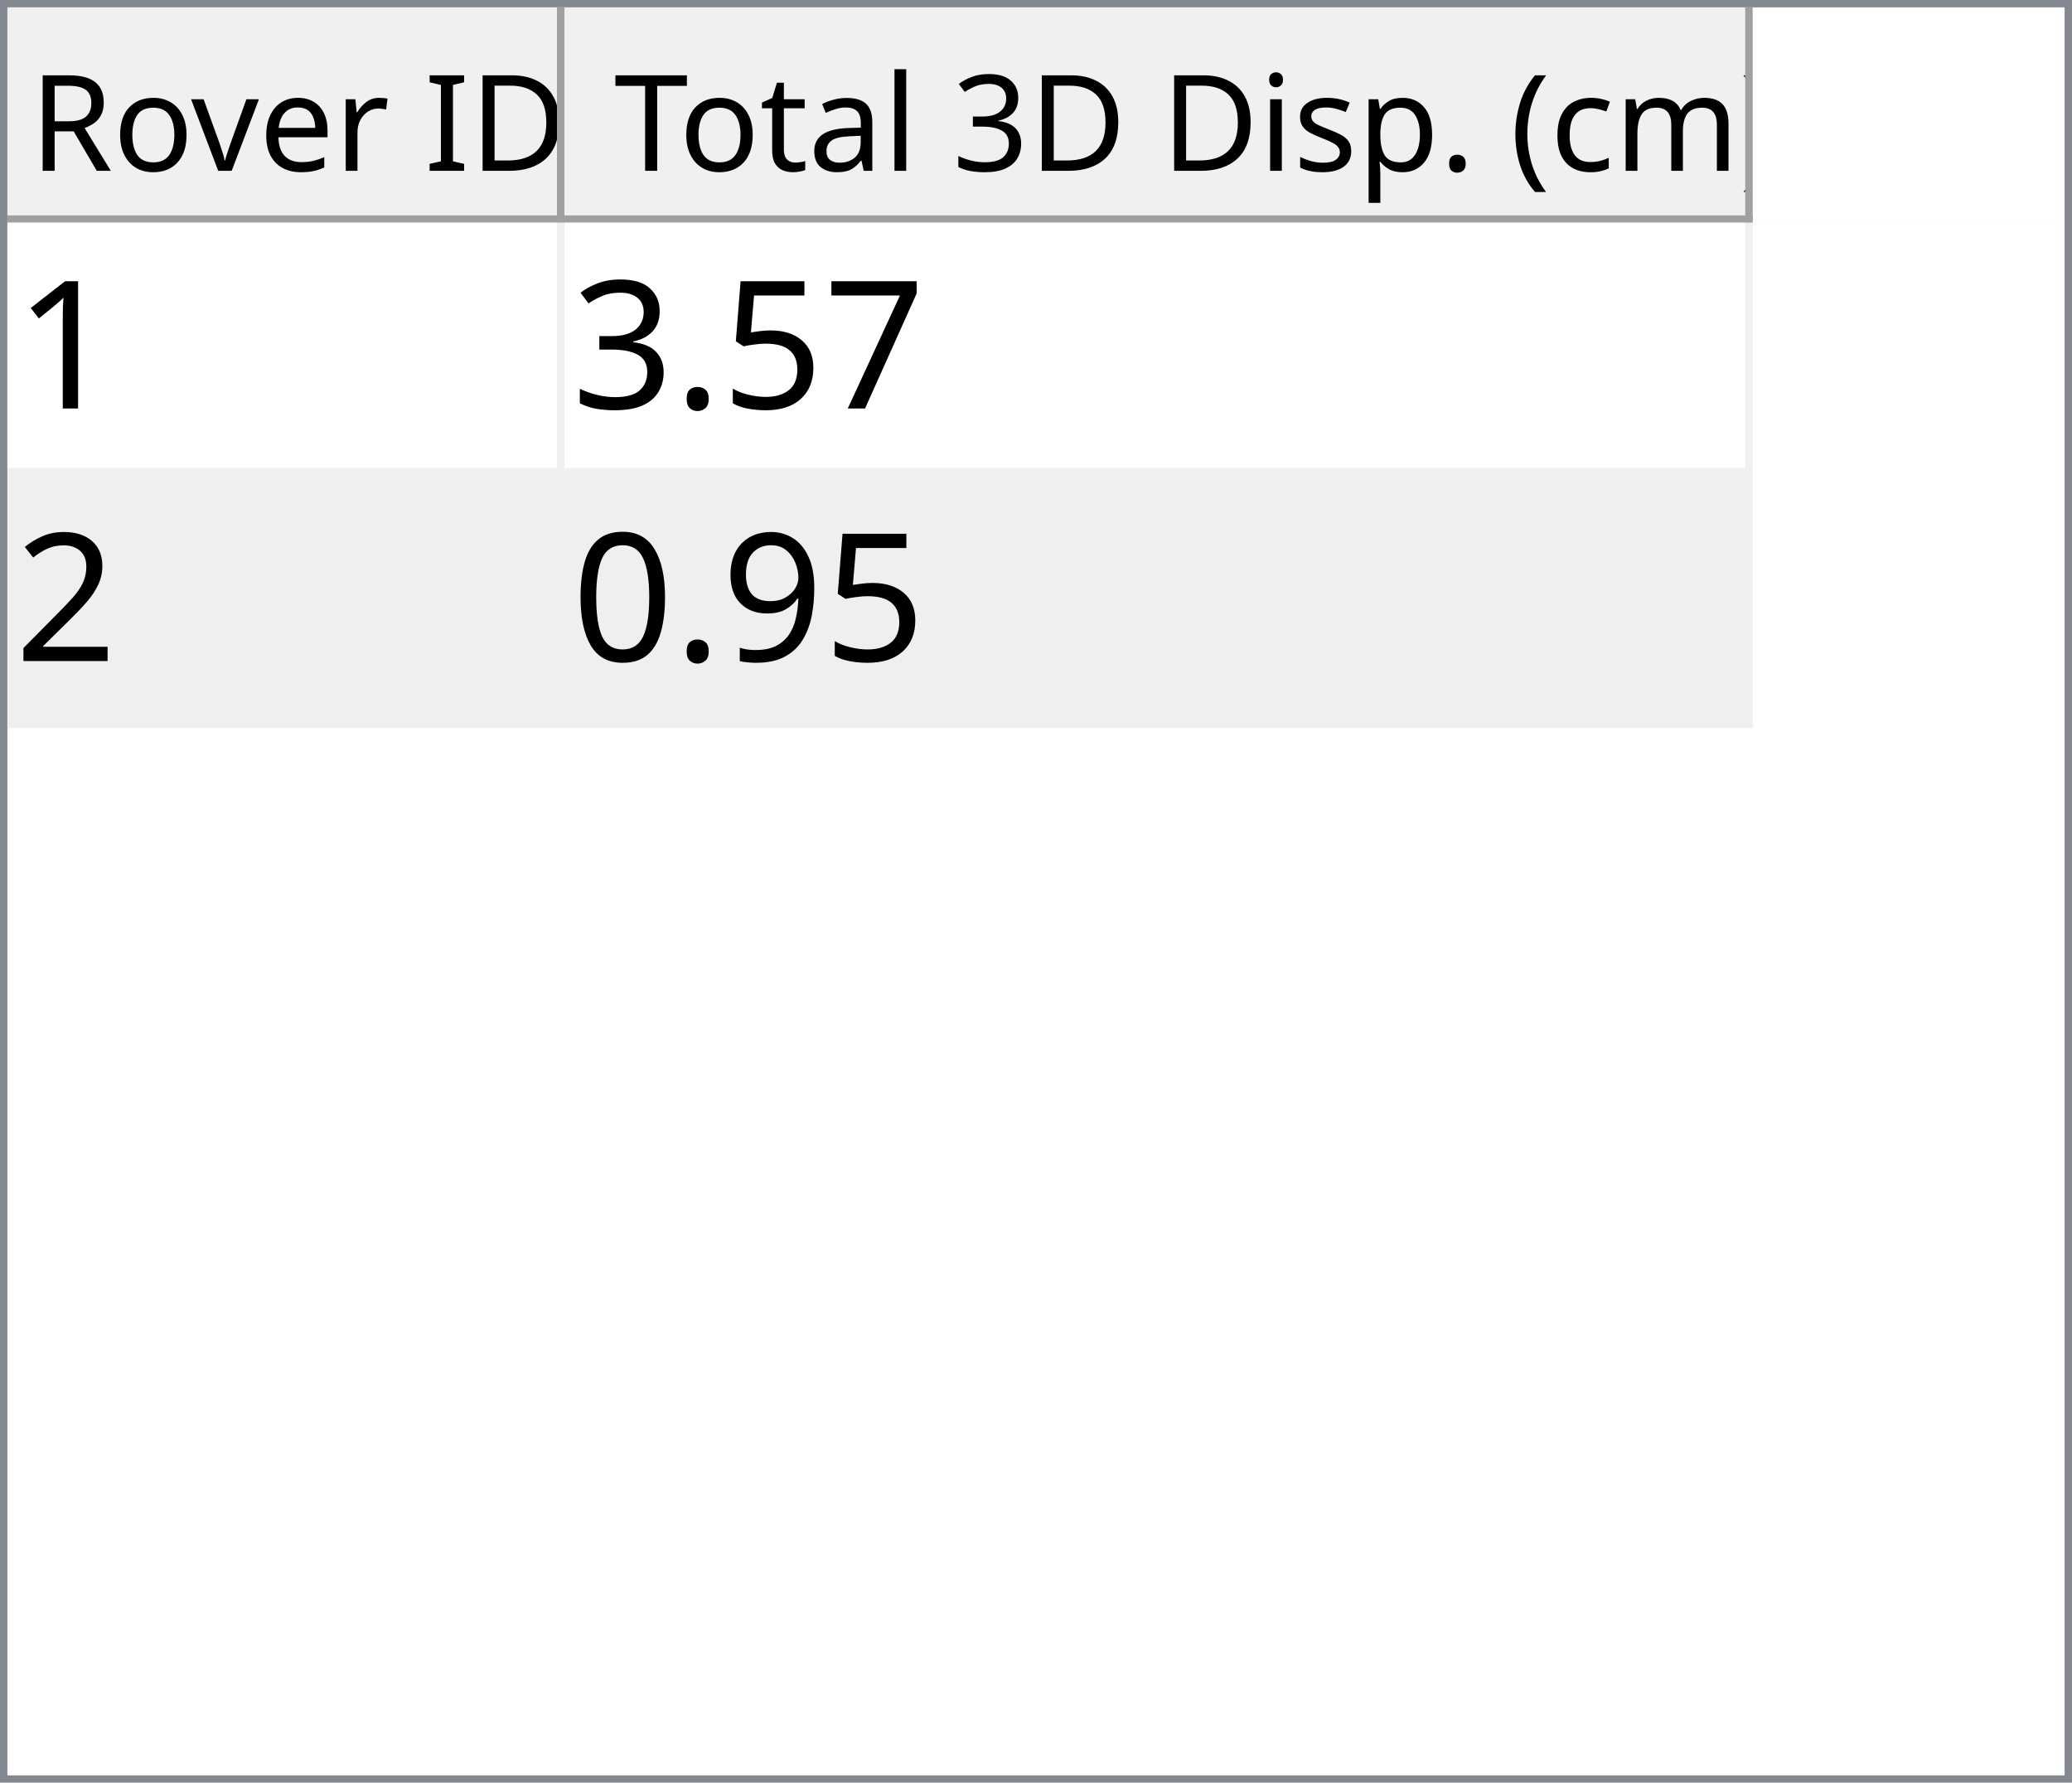
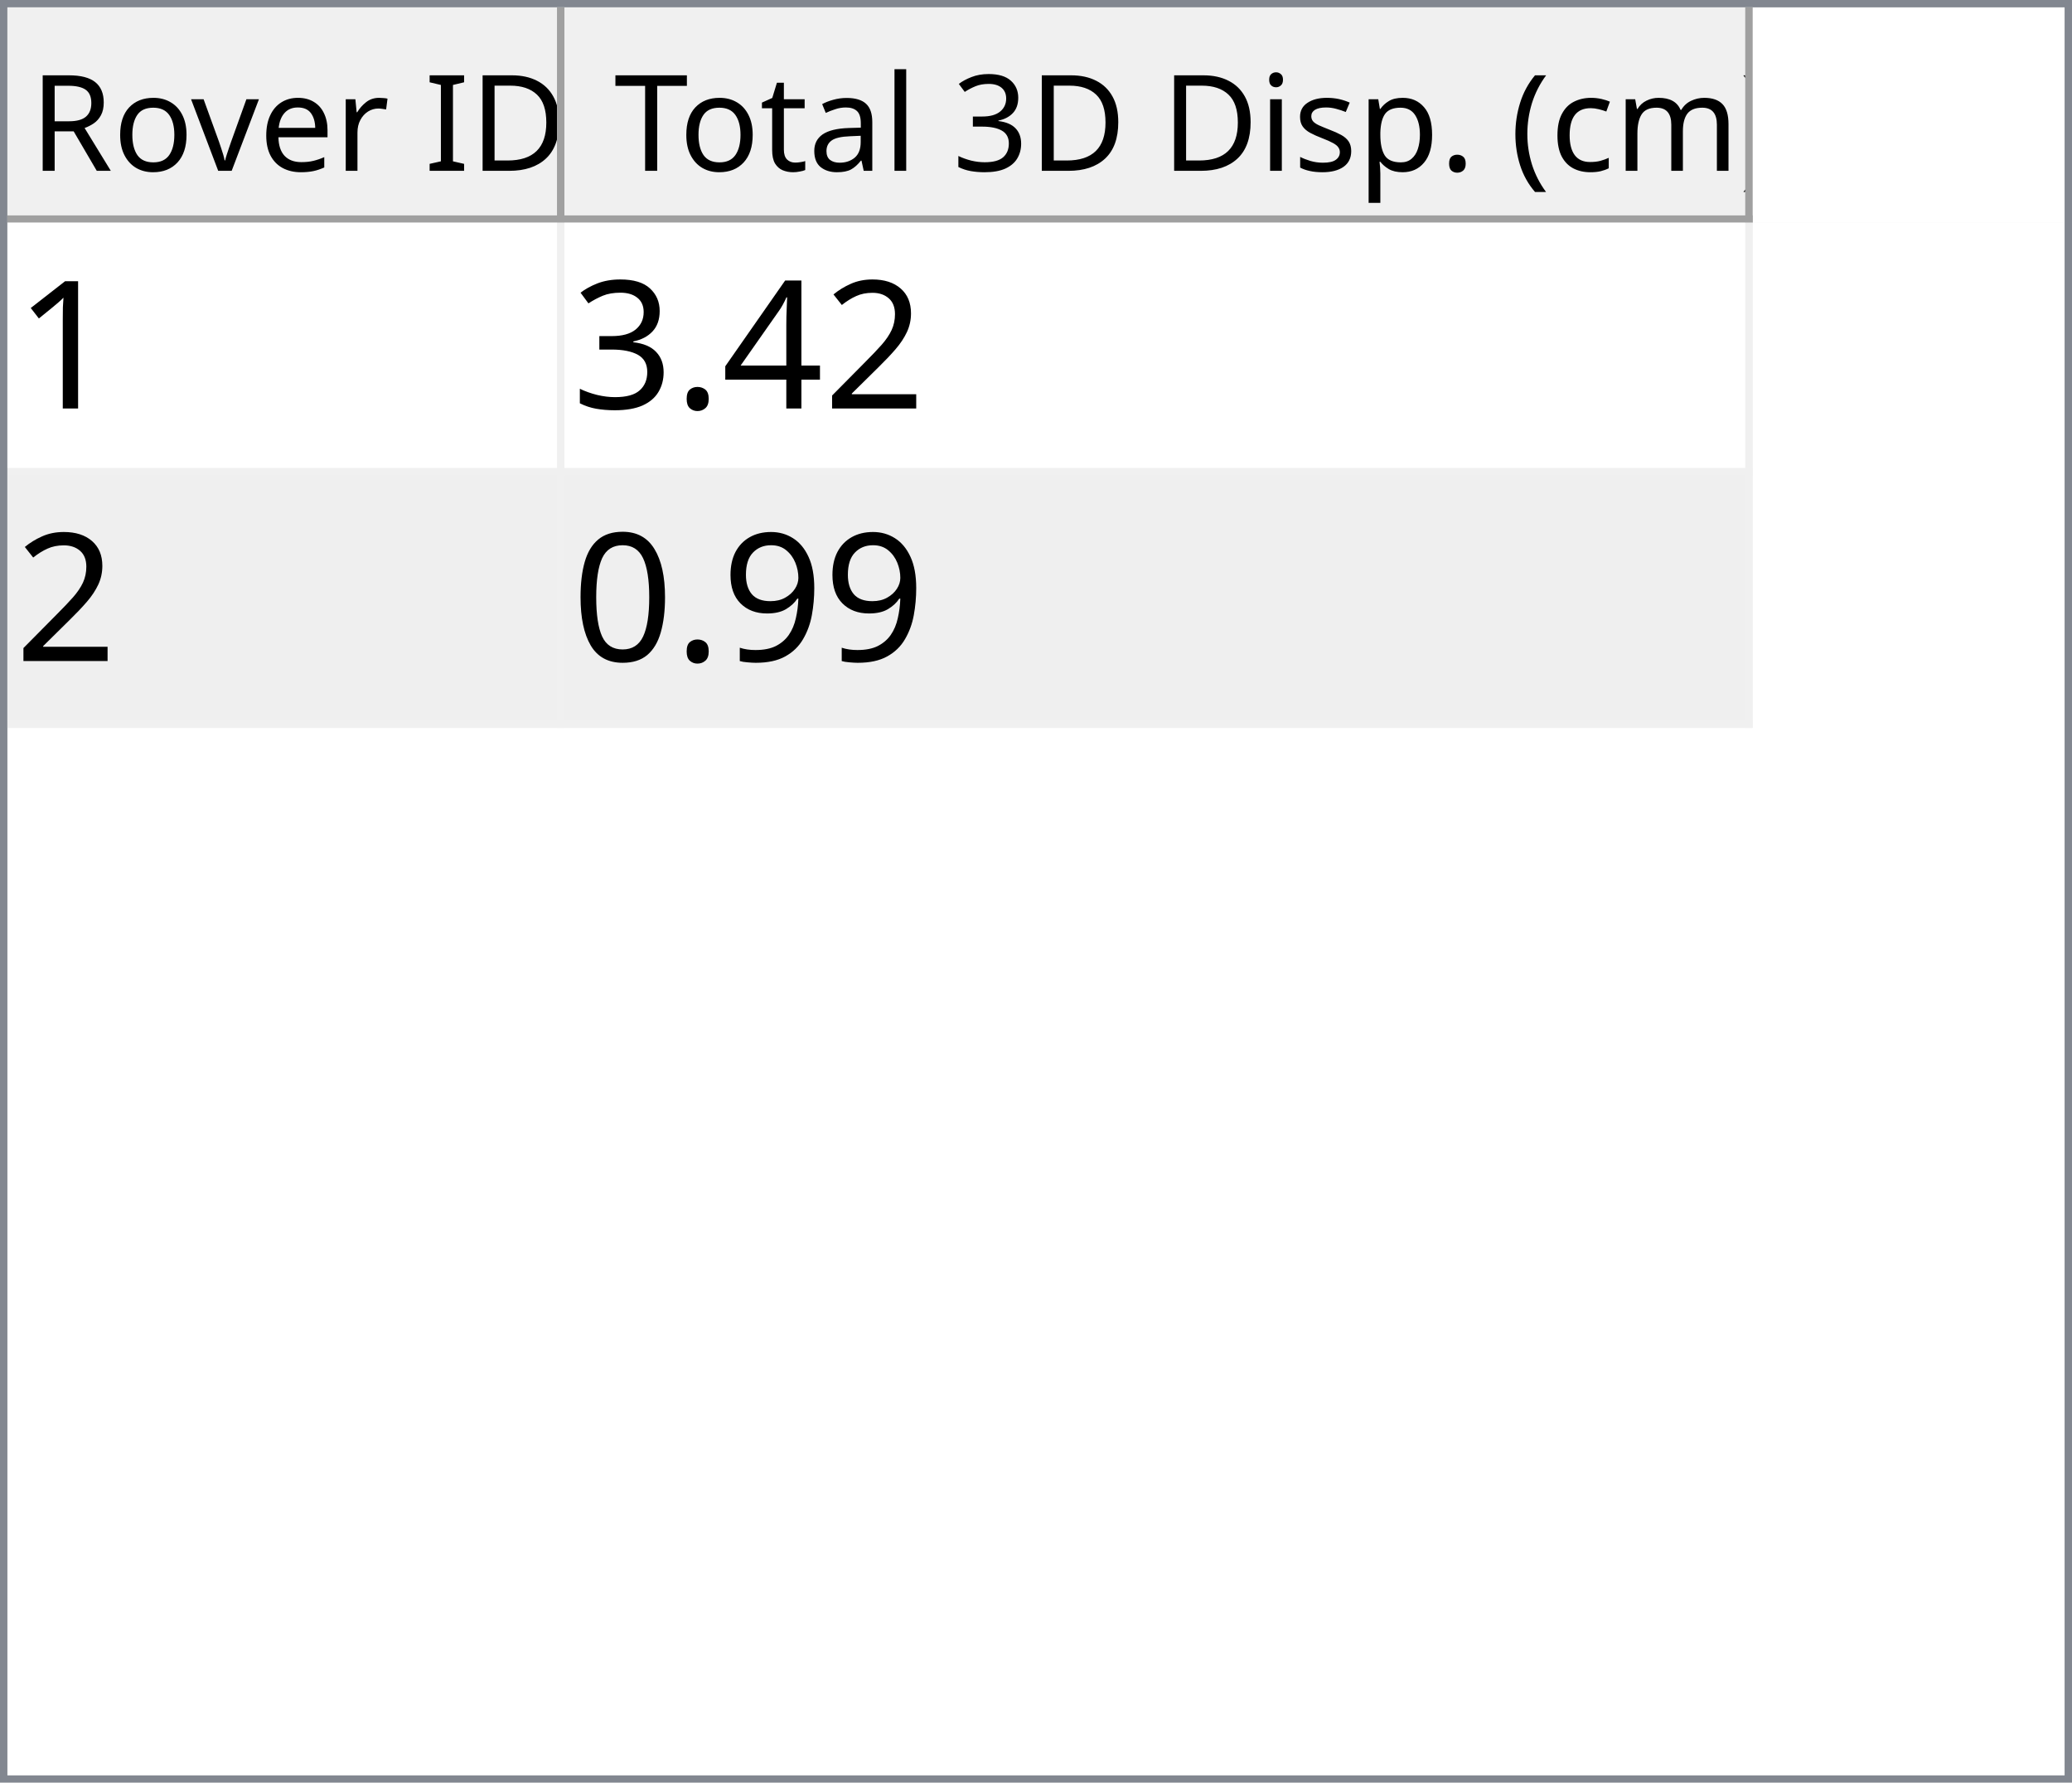
<svg xmlns="http://www.w3.org/2000/svg" style="fill-opacity:1; color-rendering:auto; color-interpolation:auto; text-rendering:auto; stroke:black; stroke-linecap:square; stroke-miterlimit:10; shape-rendering:auto; stroke-opacity:1; fill:black; stroke-dasharray:none; font-weight:normal; stroke-width:1; font-family:'Dialog'; font-style:normal; stroke-linejoin:miter; font-size:12px; stroke-dashoffset:0; image-rendering:auto;" width="279" height="240">
  <defs id="genericDefs" />
  <g>
    <defs id="defs1">
      <clipPath clipPathUnits="userSpaceOnUse" id="clipPath1">
        <path d="M0 0 L279 0 L279 240 L0 240 L0 0 Z" />
      </clipPath>
      <clipPath clipPathUnits="userSpaceOnUse" id="clipPath2">
        <path d="M0 0 L0 240 L279 240 L279 0 Z" />
      </clipPath>
      <clipPath clipPathUnits="userSpaceOnUse" id="clipPath3">
        <path d="M0 0 L0 29 L277 29 L277 0 Z" />
      </clipPath>
      <clipPath clipPathUnits="userSpaceOnUse" id="clipPath4">
        <path d="M0 0 L0 29 L75 29 L75 0 Z" />
      </clipPath>
      <clipPath clipPathUnits="userSpaceOnUse" id="clipPath5">
        <path d="M1 1 L1 28 L74 28 L74 1 Z" />
      </clipPath>
      <clipPath clipPathUnits="userSpaceOnUse" id="clipPath6">
        <path d="M0 0 L0 27 L73 27 L73 0 Z" />
      </clipPath>
      <clipPath clipPathUnits="userSpaceOnUse" id="clipPath7">
        <path d="M-0.5 -0.5 L-0.5 28.5 L74.5 28.5 L74.5 -0.5 Z" />
      </clipPath>
      <clipPath clipPathUnits="userSpaceOnUse" id="clipPath8">
        <path d="M0 0 L0 29 L160 29 L160 0 Z" />
      </clipPath>
      <clipPath clipPathUnits="userSpaceOnUse" id="clipPath9">
        <path d="M1 1 L1 28 L159 28 L159 1 Z" />
      </clipPath>
      <clipPath clipPathUnits="userSpaceOnUse" id="clipPath10">
        <path d="M0 0 L0 27 L158 27 L158 0 Z" />
      </clipPath>
      <clipPath clipPathUnits="userSpaceOnUse" id="clipPath11">
        <path d="M-0.5 -0.5 L-0.5 28.5 L159.5 28.5 L159.5 -0.5 Z" />
      </clipPath>
      <clipPath clipPathUnits="userSpaceOnUse" id="clipPath12">
        <path d="M0 0 L0 209 L277 209 L277 0 Z" />
      </clipPath>
      <clipPath clipPathUnits="userSpaceOnUse" id="clipPath13">
        <path d="M0 0 L0 68 L235 68 L235 0 Z" />
      </clipPath>
      <clipPath clipPathUnits="userSpaceOnUse" id="clipPath14">
        <path d="M-0.5 -0.5 L-0.5 67.5 L234.5 67.5 L234.5 -0.5 Z" />
      </clipPath>
      <clipPath clipPathUnits="userSpaceOnUse" id="clipPath15">
        <path d="M0 0 L0 33 L74 33 L74 0 Z" />
      </clipPath>
      <clipPath clipPathUnits="userSpaceOnUse" id="clipPath16">
        <path d="M0 0 L0 33 L159 33 L159 0 Z" />
      </clipPath>
      <font horiz-adv-x="64.551" id="font1">
        <font-face ascent="107.91" descent="25.098" units-per-em="100" style="font-style:normal; font-family:Segoe UI; font-weight:normal;" />
        <missing-glyph horiz-adv-x="64.551" d="M8.109 0 L8.109 68.266 L56.453 68.266 L56.453 0 L8.109 0 ZM15.328 7.234 L49.219 7.234 L49.219 61.031 L15.328 61.031 L15.328 7.234 Z" />
        <glyph unicode="D" horiz-adv-x="70.117" d="M9.188 0 L9.188 70.016 L28.516 70.016 Q65.531 70.016 65.531 35.891 Q65.531 19.672 55.25 9.836 Q44.969 0 27.734 0 L9.188 0 ZM17.391 62.594 L17.391 7.422 L27.828 7.422 Q41.609 7.422 49.273 14.797 Q56.938 22.172 56.938 35.688 Q56.938 62.594 28.328 62.594 L17.391 62.594 Z" />
        <glyph unicode="I" horiz-adv-x="26.611" d="M17.391 0 L9.188 0 L9.188 70.016 L17.391 70.016 L17.391 0 Z" />
        <glyph unicode=" " horiz-adv-x="27.393" d="" />
        <glyph unicode="r" horiz-adv-x="34.766" d="M34.188 41.891 Q32.078 43.5 28.125 43.5 Q23 43.5 19.555 38.672 Q16.109 33.844 16.109 25.484 L16.109 0 L8.109 0 L8.109 50 L16.109 50 L16.109 39.703 L16.312 39.703 Q18.016 44.969 21.531 47.922 Q25.047 50.875 29.391 50.875 Q32.516 50.875 34.188 50.203 L34.188 41.891 Z" />
        <glyph unicode="e" horiz-adv-x="52.295" d="M48.297 23 L12.984 23 Q13.188 14.656 17.484 10.109 Q21.781 5.562 29.297 5.562 Q37.75 5.562 44.828 11.141 L44.828 3.609 Q38.234 -1.172 27.391 -1.172 Q16.797 -1.172 10.742 5.641 Q4.688 12.453 4.688 24.812 Q4.688 36.469 11.305 43.82 Q17.922 51.172 27.734 51.172 Q37.547 51.172 42.922 44.828 Q48.297 38.484 48.297 27.203 L48.297 23 ZM40.094 29.781 Q40.047 36.719 36.75 40.578 Q33.453 44.438 27.594 44.438 Q21.922 44.438 17.969 40.383 Q14.016 36.328 13.094 29.781 L40.094 29.781 Z" />
        <glyph unicode="v" horiz-adv-x="47.9" d="M47.406 50 L27.484 0 L19.625 0 L0.688 50 L9.469 50 L22.172 13.672 Q23.578 9.672 23.922 6.688 L24.125 6.688 Q24.609 10.453 25.688 13.484 L38.969 50 L47.406 50 Z" />
        <glyph unicode="o" horiz-adv-x="58.594" d="M29 -1.172 Q17.922 -1.172 11.305 5.836 Q4.688 12.844 4.688 24.422 Q4.688 37.016 11.57 44.094 Q18.453 51.172 30.172 51.172 Q41.359 51.172 47.633 44.289 Q53.906 37.406 53.906 25.203 Q53.906 13.234 47.141 6.031 Q40.375 -1.172 29 -1.172 ZM29.594 44.438 Q21.875 44.438 17.383 39.188 Q12.891 33.938 12.891 24.703 Q12.891 15.828 17.43 10.695 Q21.969 5.562 29.594 5.562 Q37.359 5.562 41.531 10.594 Q45.703 15.625 45.703 24.906 Q45.703 34.281 41.531 39.359 Q37.359 44.438 29.594 44.438 Z" />
        <glyph unicode="R" horiz-adv-x="59.814" d="M59.375 0 L49.609 0 L37.891 19.625 Q36.281 22.359 34.766 24.289 Q33.25 26.219 31.664 27.438 Q30.078 28.656 28.25 29.219 Q26.422 29.781 24.125 29.781 L17.391 29.781 L17.391 0 L9.188 0 L9.188 70.016 L30.078 70.016 Q34.672 70.016 38.555 68.867 Q42.438 67.719 45.289 65.375 Q48.141 63.031 49.758 59.547 Q51.375 56.062 51.375 51.375 Q51.375 47.703 50.273 44.656 Q49.172 41.609 47.148 39.211 Q45.125 36.812 42.266 35.133 Q39.406 33.453 35.844 32.516 L35.844 32.328 Q37.594 31.547 38.891 30.547 Q40.188 29.547 41.359 28.18 Q42.531 26.812 43.68 25.078 Q44.828 23.344 46.234 21.047 L59.375 0 ZM17.391 62.594 L17.391 37.203 L28.516 37.203 Q31.594 37.203 34.203 38.133 Q36.812 39.062 38.719 40.797 Q40.625 42.531 41.703 45.047 Q42.781 47.562 42.781 50.688 Q42.781 56.297 39.141 59.445 Q35.5 62.594 28.609 62.594 L17.391 62.594 Z" />
        <glyph unicode=")" horiz-adv-x="30.176" d="M8.297 -15.922 L1.172 -15.922 Q16.406 2.344 16.406 26.812 Q16.406 51.469 1.078 70.016 L8.297 70.016 Q23.531 52.156 23.531 26.703 Q23.531 1.375 8.297 -15.922 Z" />
        <glyph unicode="m" horiz-adv-x="86.133" d="M79.109 0 L71.094 0 L71.094 28.719 Q71.094 37.016 68.531 40.727 Q65.969 44.438 59.906 44.438 Q54.781 44.438 51.195 39.75 Q47.609 35.062 47.609 28.516 L47.609 0 L39.594 0 L39.594 29.688 Q39.594 44.438 28.219 44.438 Q22.953 44.438 19.531 40.016 Q16.109 35.594 16.109 28.516 L16.109 0 L8.109 0 L8.109 50 L16.109 50 L16.109 42.094 L16.312 42.094 Q21.625 51.172 31.844 51.172 Q36.969 51.172 40.773 48.312 Q44.578 45.453 46 40.828 Q51.562 51.172 62.594 51.172 Q79.109 51.172 79.109 30.812 L79.109 0 Z" />
        <glyph unicode="c" horiz-adv-x="46.191" d="M42.188 2.297 Q36.422 -1.172 28.516 -1.172 Q17.828 -1.172 11.258 5.789 Q4.688 12.75 4.688 23.828 Q4.688 36.188 11.766 43.68 Q18.844 51.172 30.672 51.172 Q37.25 51.172 42.281 48.734 L42.281 40.531 Q36.719 44.438 30.375 44.438 Q22.703 44.438 17.797 38.945 Q12.891 33.453 12.891 24.516 Q12.891 15.719 17.508 10.641 Q22.125 5.562 29.891 5.562 Q36.422 5.562 42.188 9.906 L42.188 2.297 Z" />
        <glyph unicode="(" horiz-adv-x="30.176" d="M29.109 -15.922 L21.969 -15.922 Q6.844 1.375 6.844 26.703 Q6.844 52.156 21.969 70.016 L29.203 70.016 Q13.875 51.469 13.875 26.812 Q13.875 2.344 29.109 -15.922 Z" />
        <glyph unicode="." horiz-adv-x="21.68" d="M10.891 -1.078 Q8.641 -1.078 7.055 0.539 Q5.469 2.156 5.469 4.391 Q5.469 6.641 7.055 8.273 Q8.641 9.906 10.891 9.906 Q13.188 9.906 14.797 8.273 Q16.406 6.641 16.406 4.391 Q16.406 2.156 14.797 0.539 Q13.188 -1.078 10.891 -1.078 Z" />
        <glyph unicode="p" horiz-adv-x="58.789" d="M16.312 7.234 L16.109 7.234 L16.109 -23 L8.109 -23 L8.109 50 L16.109 50 L16.109 41.219 L16.312 41.219 Q22.219 51.172 33.594 51.172 Q43.266 51.172 48.688 44.461 Q54.109 37.75 54.109 26.469 Q54.109 13.922 48 6.375 Q41.891 -1.172 31.297 -1.172 Q21.578 -1.172 16.312 7.234 ZM16.109 27.391 L16.109 20.406 Q16.109 14.203 20.141 9.883 Q24.172 5.562 30.375 5.562 Q37.641 5.562 41.773 11.133 Q45.906 16.703 45.906 26.609 Q45.906 34.969 42.047 39.703 Q38.188 44.438 31.594 44.438 Q24.609 44.438 20.359 39.578 Q16.109 34.719 16.109 27.391 Z" />
        <glyph unicode="s" horiz-adv-x="42.432" d="M5.078 1.812 L5.078 10.406 Q11.625 5.562 19.484 5.562 Q30.031 5.562 30.031 12.594 Q30.031 14.594 29.125 15.992 Q28.219 17.391 26.68 18.461 Q25.141 19.531 23.07 20.383 Q21 21.234 18.609 22.172 Q15.281 23.484 12.766 24.828 Q10.25 26.172 8.57 27.859 Q6.891 29.547 6.031 31.695 Q5.172 33.844 5.172 36.719 Q5.172 40.234 6.789 42.945 Q8.406 45.656 11.086 47.484 Q13.766 49.312 17.211 50.242 Q20.656 51.172 24.312 51.172 Q30.812 51.172 35.938 48.922 L35.938 40.828 Q30.422 44.438 23.25 44.438 Q21 44.438 19.195 43.922 Q17.391 43.406 16.094 42.477 Q14.797 41.547 14.086 40.258 Q13.375 38.969 13.375 37.406 Q13.375 35.453 14.086 34.133 Q14.797 32.812 16.164 31.789 Q17.531 30.766 19.484 29.938 Q21.438 29.109 23.922 28.125 Q27.25 26.859 29.883 25.516 Q32.516 24.172 34.375 22.484 Q36.234 20.797 37.234 18.602 Q38.234 16.406 38.234 13.375 Q38.234 9.672 36.602 6.938 Q34.969 4.203 32.234 2.398 Q29.5 0.594 25.93 -0.289 Q22.359 -1.172 18.453 -1.172 Q10.75 -1.172 5.078 1.812 Z" />
        <glyph unicode="i" horiz-adv-x="24.219" d="M12.203 62.703 Q10.062 62.703 8.547 64.164 Q7.031 65.625 7.031 67.875 Q7.031 70.125 8.547 71.609 Q10.062 73.094 12.203 73.094 Q14.406 73.094 15.945 71.609 Q17.484 70.125 17.484 67.875 Q17.484 65.719 15.945 64.211 Q14.406 62.703 12.203 62.703 ZM16.109 0 L8.109 0 L8.109 50 L16.109 50 L16.109 0 Z" />
        <glyph unicode="3" horiz-adv-x="53.906" d="M46.531 19.828 Q46.531 15.094 44.75 11.211 Q42.969 7.328 39.719 4.57 Q36.469 1.812 31.93 0.297 Q27.391 -1.219 21.922 -1.219 Q11.922 -1.219 6 2.594 L6 11.188 Q13.094 5.609 22.219 5.609 Q25.875 5.609 28.828 6.539 Q31.781 7.469 33.906 9.227 Q36.031 10.984 37.18 13.477 Q38.328 15.969 38.328 19.094 Q38.328 32.812 18.797 32.812 L12.984 32.812 L12.984 39.594 L18.5 39.594 Q35.797 39.594 35.797 52.484 Q35.797 64.406 22.609 64.406 Q15.188 64.406 8.688 59.422 L8.688 67.188 Q15.375 71.188 24.609 71.188 Q29 71.188 32.57 69.969 Q36.141 68.75 38.68 66.555 Q41.219 64.359 42.609 61.281 Q44 58.203 44 54.5 Q44 40.672 30.031 36.719 L30.031 36.531 Q33.594 36.141 36.625 34.797 Q39.656 33.453 41.852 31.305 Q44.047 29.156 45.289 26.25 Q46.531 23.344 46.531 19.828 Z" />
        <glyph unicode="l" horiz-adv-x="24.219" d="M16.109 0 L8.109 0 L8.109 74.031 L16.109 74.031 L16.109 0 Z" />
        <glyph unicode="a" horiz-adv-x="50.879" d="M43.891 0 L35.891 0 L35.891 7.812 L35.688 7.812 Q30.469 -1.172 20.312 -1.172 Q12.844 -1.172 8.617 2.781 Q4.391 6.734 4.391 13.281 Q4.391 27.297 20.906 29.594 L35.891 31.688 Q35.891 44.438 25.594 44.438 Q16.547 44.438 9.281 38.281 L9.281 46.484 Q16.656 51.172 26.266 51.172 Q43.891 51.172 43.891 32.516 L43.891 0 ZM35.891 25.297 L23.828 23.641 Q18.266 22.859 15.43 20.875 Q12.594 18.891 12.594 13.875 Q12.594 10.203 15.211 7.883 Q17.828 5.562 22.172 5.562 Q28.125 5.562 32.008 9.742 Q35.891 13.922 35.891 20.312 L35.891 25.297 Z" />
        <glyph unicode="t" horiz-adv-x="33.887" d="M31.297 0.484 Q28.469 -1.078 23.828 -1.078 Q10.688 -1.078 10.688 13.578 L10.688 43.172 L2.094 43.172 L2.094 50 L10.688 50 L10.688 62.203 L18.703 64.797 L18.703 50 L31.297 50 L31.297 43.172 L18.703 43.172 L18.703 14.984 Q18.703 9.969 20.414 7.82 Q22.125 5.672 26.078 5.672 Q29.109 5.672 31.297 7.328 L31.297 0.484 Z" />
        <glyph unicode="T" horiz-adv-x="52.393" d="M50.594 62.594 L30.375 62.594 L30.375 0 L22.172 0 L22.172 62.594 L2 62.594 L2 70.016 L50.594 70.016 L50.594 62.594 Z" />
      </font>
      <font horiz-adv-x="75.0" id="font2">
        <font-face ascent="100.537" descent="21.973" units-per-em="100" style="font-style:normal; font-family:sans-serif; font-weight:normal;" />
        <missing-glyph horiz-adv-x="75.0" d="M12.5 0 L12.5 62.5 L62.5 62.5 L62.5 0 L12.5 0 ZM14.062 1.562 L60.938 1.562 L60.938 60.938 L14.062 60.938 L14.062 1.562 Z" />
        <glyph unicode="1" horiz-adv-x="55.615" d="M37.25 0 L28.469 0 L28.469 56 Q25.297 52.984 20.141 49.953 Q14.984 46.922 10.891 45.406 L10.891 53.906 Q18.266 57.375 23.781 62.305 Q29.297 67.234 31.594 71.875 L37.25 71.875 L37.25 0 Z" />
-         <glyph unicode="7" horiz-adv-x="55.615" d="M4.734 62.203 L4.734 70.656 L51.078 70.656 L51.078 63.812 Q44.234 56.547 37.523 44.484 Q30.812 32.422 27.156 19.672 Q24.516 10.688 23.781 0 L14.75 0 Q14.891 8.453 18.062 20.414 Q21.234 32.375 27.172 43.484 Q33.109 54.594 39.797 62.203 L4.734 62.203 Z" />
-         <glyph unicode="5" horiz-adv-x="55.615" d="M4.156 18.75 L13.375 19.531 Q14.406 12.797 18.141 9.398 Q21.875 6 27.156 6 Q33.5 6 37.891 10.789 Q42.281 15.578 42.281 23.484 Q42.281 31 38.062 35.352 Q33.844 39.703 27 39.703 Q22.75 39.703 19.336 37.773 Q15.922 35.844 13.969 32.766 L5.719 33.844 L12.641 70.609 L48.25 70.609 L48.25 62.203 L19.672 62.203 L15.828 42.969 Q22.266 47.469 29.344 47.469 Q38.719 47.469 45.164 40.969 Q51.609 34.469 51.609 24.266 Q51.609 14.547 45.953 7.469 Q39.062 -1.219 27.156 -1.219 Q17.391 -1.219 11.211 4.25 Q5.031 9.719 4.156 18.75 Z" />
+         <glyph unicode="2" horiz-adv-x="55.615" d="M50.344 8.453 L50.344 0 L3.031 0 Q2.938 3.172 4.047 6.109 Q5.859 10.938 9.836 15.625 Q13.812 20.312 21.344 26.469 Q33.016 36.031 37.117 41.625 Q41.219 47.219 41.219 52.203 Q41.219 57.422 37.477 61.008 Q33.734 64.594 27.734 64.594 Q21.391 64.594 17.578 60.789 Q13.766 56.984 13.719 50.25 L4.688 51.172 Q5.609 61.281 11.664 66.578 Q17.719 71.875 27.938 71.875 Q38.234 71.875 44.242 66.164 Q50.25 60.453 50.25 52 Q50.25 47.703 48.492 43.555 Q46.734 39.406 42.656 34.812 Q38.578 30.219 29.109 22.219 Q21.188 15.578 18.945 13.211 Q16.703 10.844 15.234 8.453 L50.344 8.453 Z" />
+         <glyph unicode="4" horiz-adv-x="55.615" d="M32.328 0 L32.328 17.141 L1.266 17.141 L1.266 25.203 L33.938 71.578 L41.109 71.578 L41.109 25.203 L50.781 25.203 L50.781 17.141 L41.109 17.141 L41.109 0 L32.328 0 ZM32.328 25.203 L32.328 57.469 L9.906 25.203 L32.328 25.203 Z" />
        <glyph unicode="." horiz-adv-x="27.783" d="M9.078 0 L9.078 10.016 L19.094 10.016 L19.094 0 L9.078 0 Z" />
        <glyph unicode="3" horiz-adv-x="55.615" d="M4.203 18.891 L12.984 20.062 Q14.5 12.594 18.141 9.297 Q21.781 6 27 6 Q33.203 6 37.477 10.297 Q41.75 14.594 41.75 20.953 Q41.75 27 37.797 30.93 Q33.844 34.859 27.734 34.859 Q25.25 34.859 21.531 33.891 L22.516 41.609 Q23.391 41.5 23.922 41.5 Q29.547 41.5 34.039 44.43 Q38.531 47.359 38.531 53.469 Q38.531 58.297 35.258 61.477 Q31.984 64.656 26.812 64.656 Q21.688 64.656 18.266 61.43 Q14.844 58.203 13.875 51.766 L5.078 53.328 Q6.688 62.156 12.398 67.016 Q18.109 71.875 26.609 71.875 Q32.469 71.875 37.398 69.359 Q42.328 66.844 44.945 62.5 Q47.562 58.156 47.562 53.266 Q47.562 48.641 45.07 44.828 Q42.578 41.016 37.703 38.766 Q44.047 37.312 47.562 32.695 Q51.078 28.078 51.078 21.141 Q51.078 11.766 44.242 5.25 Q37.406 -1.266 26.953 -1.266 Q17.531 -1.266 11.305 4.352 Q5.078 9.969 4.203 18.891 Z" />
-         <glyph unicode="2" horiz-adv-x="55.615" d="M50.344 8.453 L50.344 0 L3.031 0 Q2.938 3.172 4.047 6.109 Q5.859 10.938 9.836 15.625 Q13.812 20.312 21.344 26.469 Q33.016 36.031 37.117 41.625 Q41.219 47.219 41.219 52.203 Q41.219 57.422 37.477 61.008 Q33.734 64.594 27.734 64.594 Q21.391 64.594 17.578 60.789 Q13.766 56.984 13.719 50.25 L4.688 51.172 Q5.609 61.281 11.664 66.578 Q17.719 71.875 27.938 71.875 Q38.234 71.875 44.242 66.164 Q50.25 60.453 50.25 52 Q50.25 47.703 48.492 43.555 Q46.734 39.406 42.656 34.812 Q38.578 30.219 29.109 22.219 Q21.188 15.578 18.945 13.211 Q16.703 10.844 15.234 8.453 L50.344 8.453 Z" />
        <glyph unicode="9" horiz-adv-x="55.615" d="M5.469 16.547 L13.922 17.328 Q14.984 11.375 18.016 8.688 Q21.047 6 25.781 6 Q29.828 6 32.883 7.859 Q35.938 9.719 37.891 12.82 Q39.844 15.922 41.164 21.195 Q42.484 26.469 42.484 31.938 Q42.484 32.516 42.438 33.688 Q39.797 29.5 35.234 26.883 Q30.672 24.266 25.344 24.266 Q16.453 24.266 10.305 30.711 Q4.156 37.156 4.156 47.703 Q4.156 58.594 10.578 65.234 Q17 71.875 26.656 71.875 Q33.641 71.875 39.43 68.117 Q45.219 64.359 48.219 57.398 Q51.219 50.438 51.219 37.25 Q51.219 23.531 48.242 15.406 Q45.266 7.281 39.383 3.031 Q33.5 -1.219 25.594 -1.219 Q17.188 -1.219 11.867 3.445 Q6.547 8.109 5.469 16.547 ZM41.453 48.141 Q41.453 55.719 37.43 60.156 Q33.406 64.594 27.734 64.594 Q21.875 64.594 17.531 59.812 Q13.188 55.031 13.188 47.406 Q13.188 40.578 17.312 36.305 Q21.438 32.031 27.484 32.031 Q33.594 32.031 37.523 36.305 Q41.453 40.578 41.453 48.141 Z" />
        <glyph unicode="0" horiz-adv-x="55.615" d="M4.156 35.297 Q4.156 48 6.766 55.742 Q9.375 63.484 14.523 67.68 Q19.672 71.875 27.484 71.875 Q33.25 71.875 37.594 69.555 Q41.938 67.234 44.773 62.867 Q47.609 58.5 49.219 52.227 Q50.828 45.953 50.828 35.297 Q50.828 22.703 48.242 14.969 Q45.656 7.234 40.508 3.008 Q35.359 -1.219 27.484 -1.219 Q17.141 -1.219 11.234 6.203 Q4.156 15.141 4.156 35.297 ZM13.188 35.297 Q13.188 17.672 17.312 11.836 Q21.438 6 27.484 6 Q33.547 6 37.672 11.859 Q41.797 17.719 41.797 35.297 Q41.797 52.984 37.672 58.789 Q33.547 64.594 27.391 64.594 Q21.344 64.594 17.719 59.469 Q13.188 52.938 13.188 35.297 Z" />
      </font>
    </defs>
    <g style="fill:white; stroke:white;">
      <rect x="0" y="0" width="279" style="clip-path:url(#clipPath1); stroke:none;" height="240" />
    </g>
    <g style="fill:white; text-rendering:optimizeSpeed; color-rendering:optimizeSpeed; image-rendering:optimizeSpeed; shape-rendering:crispEdges; stroke:white; color-interpolation:sRGB;">
      <rect x="0" width="279" height="240" y="0" style="stroke:none;" />
      <path style="stroke:none;" d="M0 240 L279 240 L279 0 L0 0 Z" />
    </g>
    <g style="fill:rgb(240,240,240); font-size:18px; font-family:'Segoe UI'; stroke:rgb(240,240,240);">
      <rect x="0" y="0" width="279" style="clip-path:url(#clipPath2); stroke:none;" height="240" />
    </g>
    <g style="fill:rgb(130,135,144); font-size:18px; font-family:'Segoe UI'; stroke:rgb(130,135,144);">
      <path d="M0 0 L279 0 L279 240 L0 240 L0 0 ZM1 1 L278 1 L278 239 L1 239 L1 1 Z" style="fill-rule:evenodd; clip-path:url(#clipPath2); stroke:none;" />
    </g>
    <g style="fill:white; font-size:18px; font-family:'Segoe UI'; stroke:white;" transform="translate(1,1)">
      <rect x="0" y="0" width="277" style="clip-path:url(#clipPath3); stroke:none;" height="29" />
    </g>
    <g style="fill:rgb(240,240,240); font-size:18px; font-family:'Segoe UI'; stroke:rgb(240,240,240);" transform="translate(1,1)">
      <rect x="0" y="0" width="75" style="clip-path:url(#clipPath4); stroke:none;" height="29" />
    </g>
    <g style="font-family:'Segoe UI'; font-size:18px;" transform="translate(2,2)">
      <text x="2" xml:space="preserve" y="21" style="clip-path:url(#clipPath6); stroke:none;">Rover ID</text>
    </g>
    <g transform="translate(1.5,1.5)" style="fill:rgb(160,160,160); font-size:18px; font-family:'Segoe UI'; stroke:rgb(160,160,160); stroke-linejoin:bevel;">
      <line x1="74" x2="74" y1="0" style="fill:none; clip-path:url(#clipPath7);" y2="28" />
    </g>
    <g transform="matrix(1,0,0,1,1,1) translate(0.5,0.5)" style="fill:rgb(160,160,160); font-size:18px; font-family:'Segoe UI'; stroke:rgb(160,160,160); stroke-linejoin:bevel;">
      <line x1="0" x2="74" y1="28" style="fill:none; clip-path:url(#clipPath7);" y2="28" />
    </g>
    <g style="fill:rgb(240,240,240); font-size:18px; font-family:'Segoe UI'; stroke:rgb(240,240,240);" transform="translate(76,1)">
      <rect x="0" y="0" width="160" style="clip-path:url(#clipPath8); stroke:none;" height="29" />
    </g>
    <g style="font-family:'Segoe UI'; font-size:18px;" transform="translate(77,2)">
      <text x="1" xml:space="preserve" y="21" style="clip-path:url(#clipPath10); stroke:none;"> Total 3D Disp. (cm)</text>
    </g>
    <g transform="translate(76.5,1.5)" style="fill:rgb(160,160,160); font-size:18px; font-family:'Segoe UI'; stroke:rgb(160,160,160); stroke-linejoin:bevel;">
      <line x1="159" x2="159" y1="0" style="fill:none; clip-path:url(#clipPath11);" y2="28" />
    </g>
    <g transform="matrix(1,0,0,1,76,1) translate(0.5,0.5)" style="fill:rgb(160,160,160); font-size:18px; font-family:'Segoe UI'; stroke:rgb(160,160,160); stroke-linejoin:bevel;">
      <line x1="0" x2="159" y1="28" style="fill:none; clip-path:url(#clipPath11);" y2="28" />
    </g>
    <g style="fill:white; font-size:18px; font-family:'Segoe UI'; stroke:white;" transform="translate(1,30)">
      <rect x="0" y="0" width="277" style="clip-path:url(#clipPath12); stroke:none;" height="209" />
    </g>
    <g style="fill:rgb(240,240,240); font-size:24px; font-family:sans-serif; stroke:rgb(240,240,240);" transform="translate(1,30)">
      <rect x="0" y="0" width="235" style="clip-path:url(#clipPath13); stroke:none;" height="68" />
      <line transform="translate(0.5,0.5)" x1="0" x2="234" y1="33" style="clip-path:url(#clipPath14); fill:none; stroke-linejoin:bevel;" y2="33" />
    </g>
    <g transform="matrix(1,0,0,1,1,30) translate(0.5,0.5)" style="fill:rgb(240,240,240); font-size:24px; font-family:sans-serif; stroke:rgb(240,240,240); stroke-linejoin:bevel;">
      <line x1="0" x2="234" y1="67" style="fill:none; clip-path:url(#clipPath14);" y2="67" />
    </g>
    <g transform="matrix(1,0,0,1,1,30) translate(0.5,0.5)" style="fill:rgb(240,240,240); font-size:24px; font-family:sans-serif; stroke:rgb(240,240,240); stroke-linejoin:bevel;">
      <line x1="74" x2="74" y1="0" style="fill:none; clip-path:url(#clipPath14);" y2="67" />
    </g>
    <g transform="matrix(1,0,0,1,1,30) translate(0.5,0.5)" style="fill:rgb(240,240,240); font-size:24px; font-family:sans-serif; stroke:rgb(240,240,240); stroke-linejoin:bevel;">
      <line x1="234" x2="234" y1="0" style="fill:none; clip-path:url(#clipPath14);" y2="67" />
    </g>
    <g style="fill:white; font-size:24px; font-family:sans-serif; stroke:white;" transform="matrix(1,0,0,1,1,30)">
      <rect x="0" y="0" width="74" style="clip-path:url(#clipPath15); stroke:none;" height="33" />
      <text x="1" y="25" style="fill:black; clip-path:url(#clipPath15); stroke:none;" xml:space="preserve">1</text>
    </g>
    <g style="fill:white; font-size:24px; font-family:sans-serif; stroke:white;" transform="matrix(1,0,0,1,1,30) translate(75,0)">
      <rect x="0" y="0" width="159" style="clip-path:url(#clipPath16); stroke:none;" height="33" />
-       <text x="1" y="25" style="fill:black; clip-path:url(#clipPath16); stroke:none;" xml:space="preserve">3.57</text>
+       <text x="1" y="25" style="fill:black; clip-path:url(#clipPath16); stroke:none;" xml:space="preserve">3.42</text>
    </g>
    <g style="fill:rgb(239,239,239); font-size:24px; font-family:sans-serif; stroke:rgb(239,239,239);" transform="matrix(1,0,0,1,1,30) translate(0,34)">
      <rect x="0" y="0" width="74" style="clip-path:url(#clipPath15); stroke:none;" height="33" />
      <text x="1" y="25" style="fill:black; clip-path:url(#clipPath15); stroke:none;" xml:space="preserve">2</text>
    </g>
    <g style="fill:rgb(239,239,239); font-size:24px; font-family:sans-serif; stroke:rgb(239,239,239);" transform="matrix(1,0,0,1,1,30) translate(75,34)">
      <rect x="0" y="0" width="159" style="clip-path:url(#clipPath16); stroke:none;" height="33" />
-       <text x="1" y="25" style="fill:black; clip-path:url(#clipPath16); stroke:none;" xml:space="preserve">0.95</text>
+       <text x="1" y="25" style="fill:black; clip-path:url(#clipPath16); stroke:none;" xml:space="preserve">0.99</text>
    </g>
  </g>
</svg>
